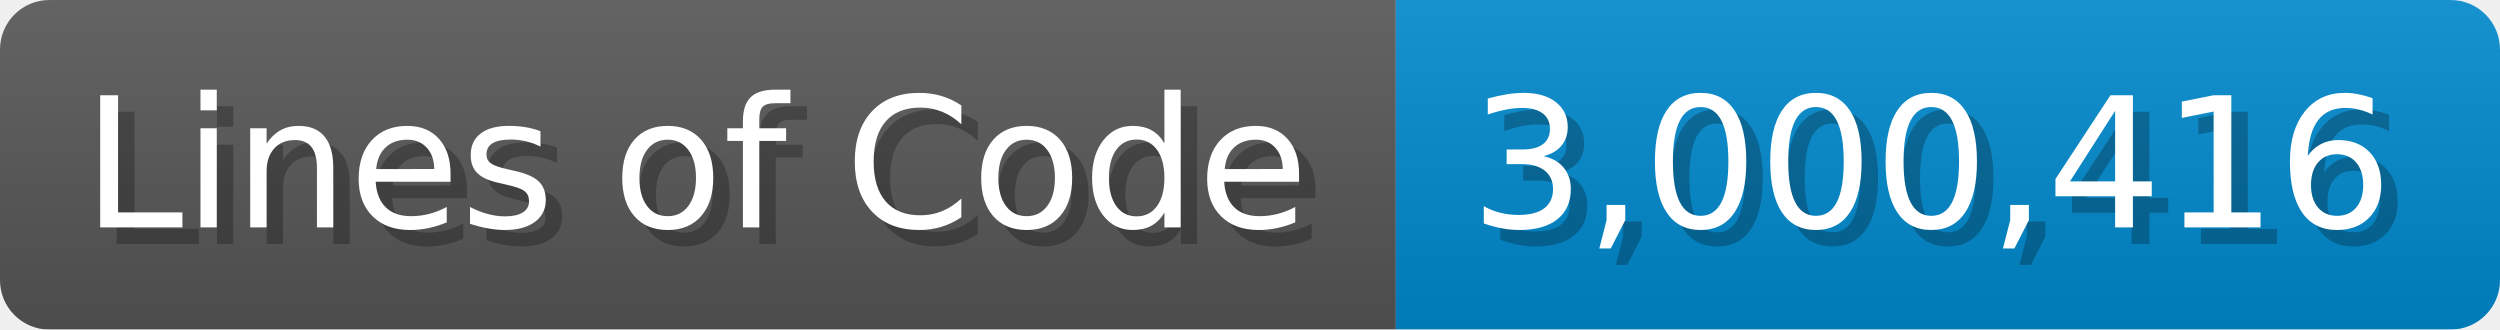
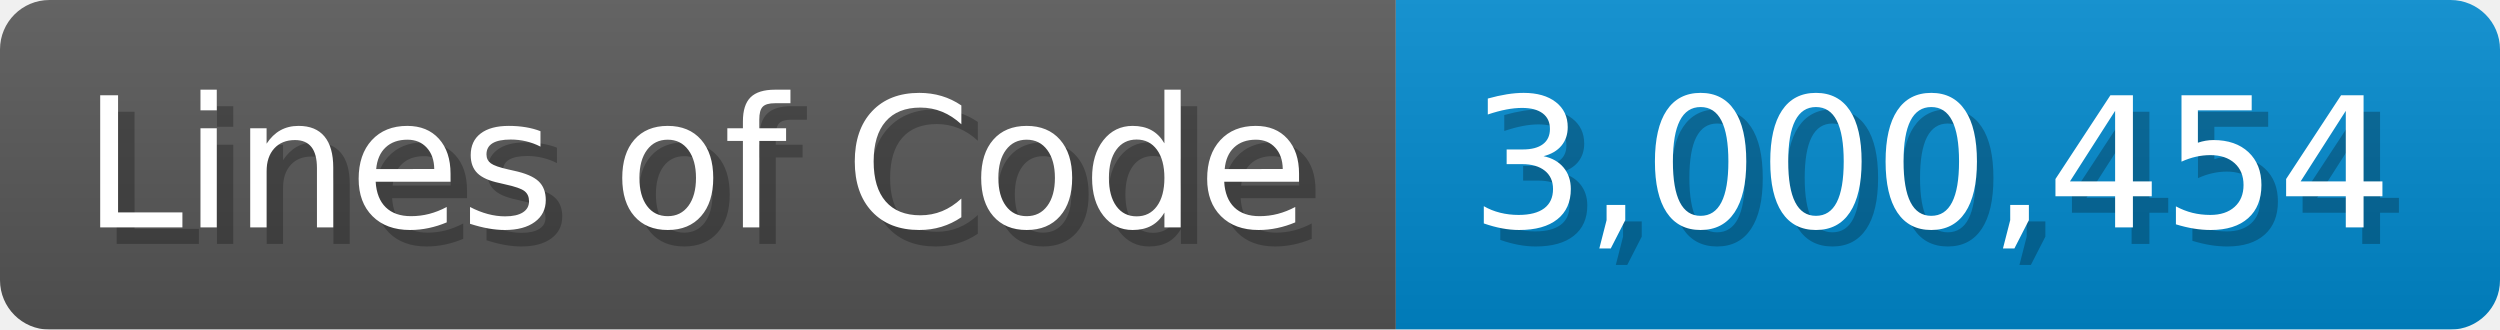
<svg xmlns="http://www.w3.org/2000/svg" width="151.7" height="20" viewBox="0 0 1517 200">
  <linearGradient id="a" x2="0" y2="100%">
    <stop offset="0" stop-opacity=".1" stop-color="#EEE" />
    <stop offset="1" stop-opacity=".1" />
  </linearGradient>
  <mask id="m">
    <rect width="1517" height="200" rx="30" fill="#FFF" />
  </mask>
  <g mask="url(#m)">
    <rect width="847" height="200" fill="#555" />
    <rect width="670" height="200" fill="#08C" x="847" />
    <rect width="1517" height="200" fill="url(#a)" />
  </g>
  <g fill="#fff" text-anchor="start" font-family="Verdana,DejaVu Sans,sans-serif" font-size="110">
    <text x="60" y="148" textLength="747" fill="#000" opacity="0.25">Lines of Code</text>
    <text x="50" y="138" textLength="747">Lines of Code</text>
-     <text x="902" y="148" textLength="570" fill="#000" opacity="0.25">3,000,416</text>
-     <text x="892" y="138" textLength="570">3,000,416</text>
+     <text x="902" y="148" textLength="570" fill="#000" opacity="0.25">3,000,454</text>
+     <text x="892" y="138" textLength="570">3,000,454</text>
  </g>
</svg>
